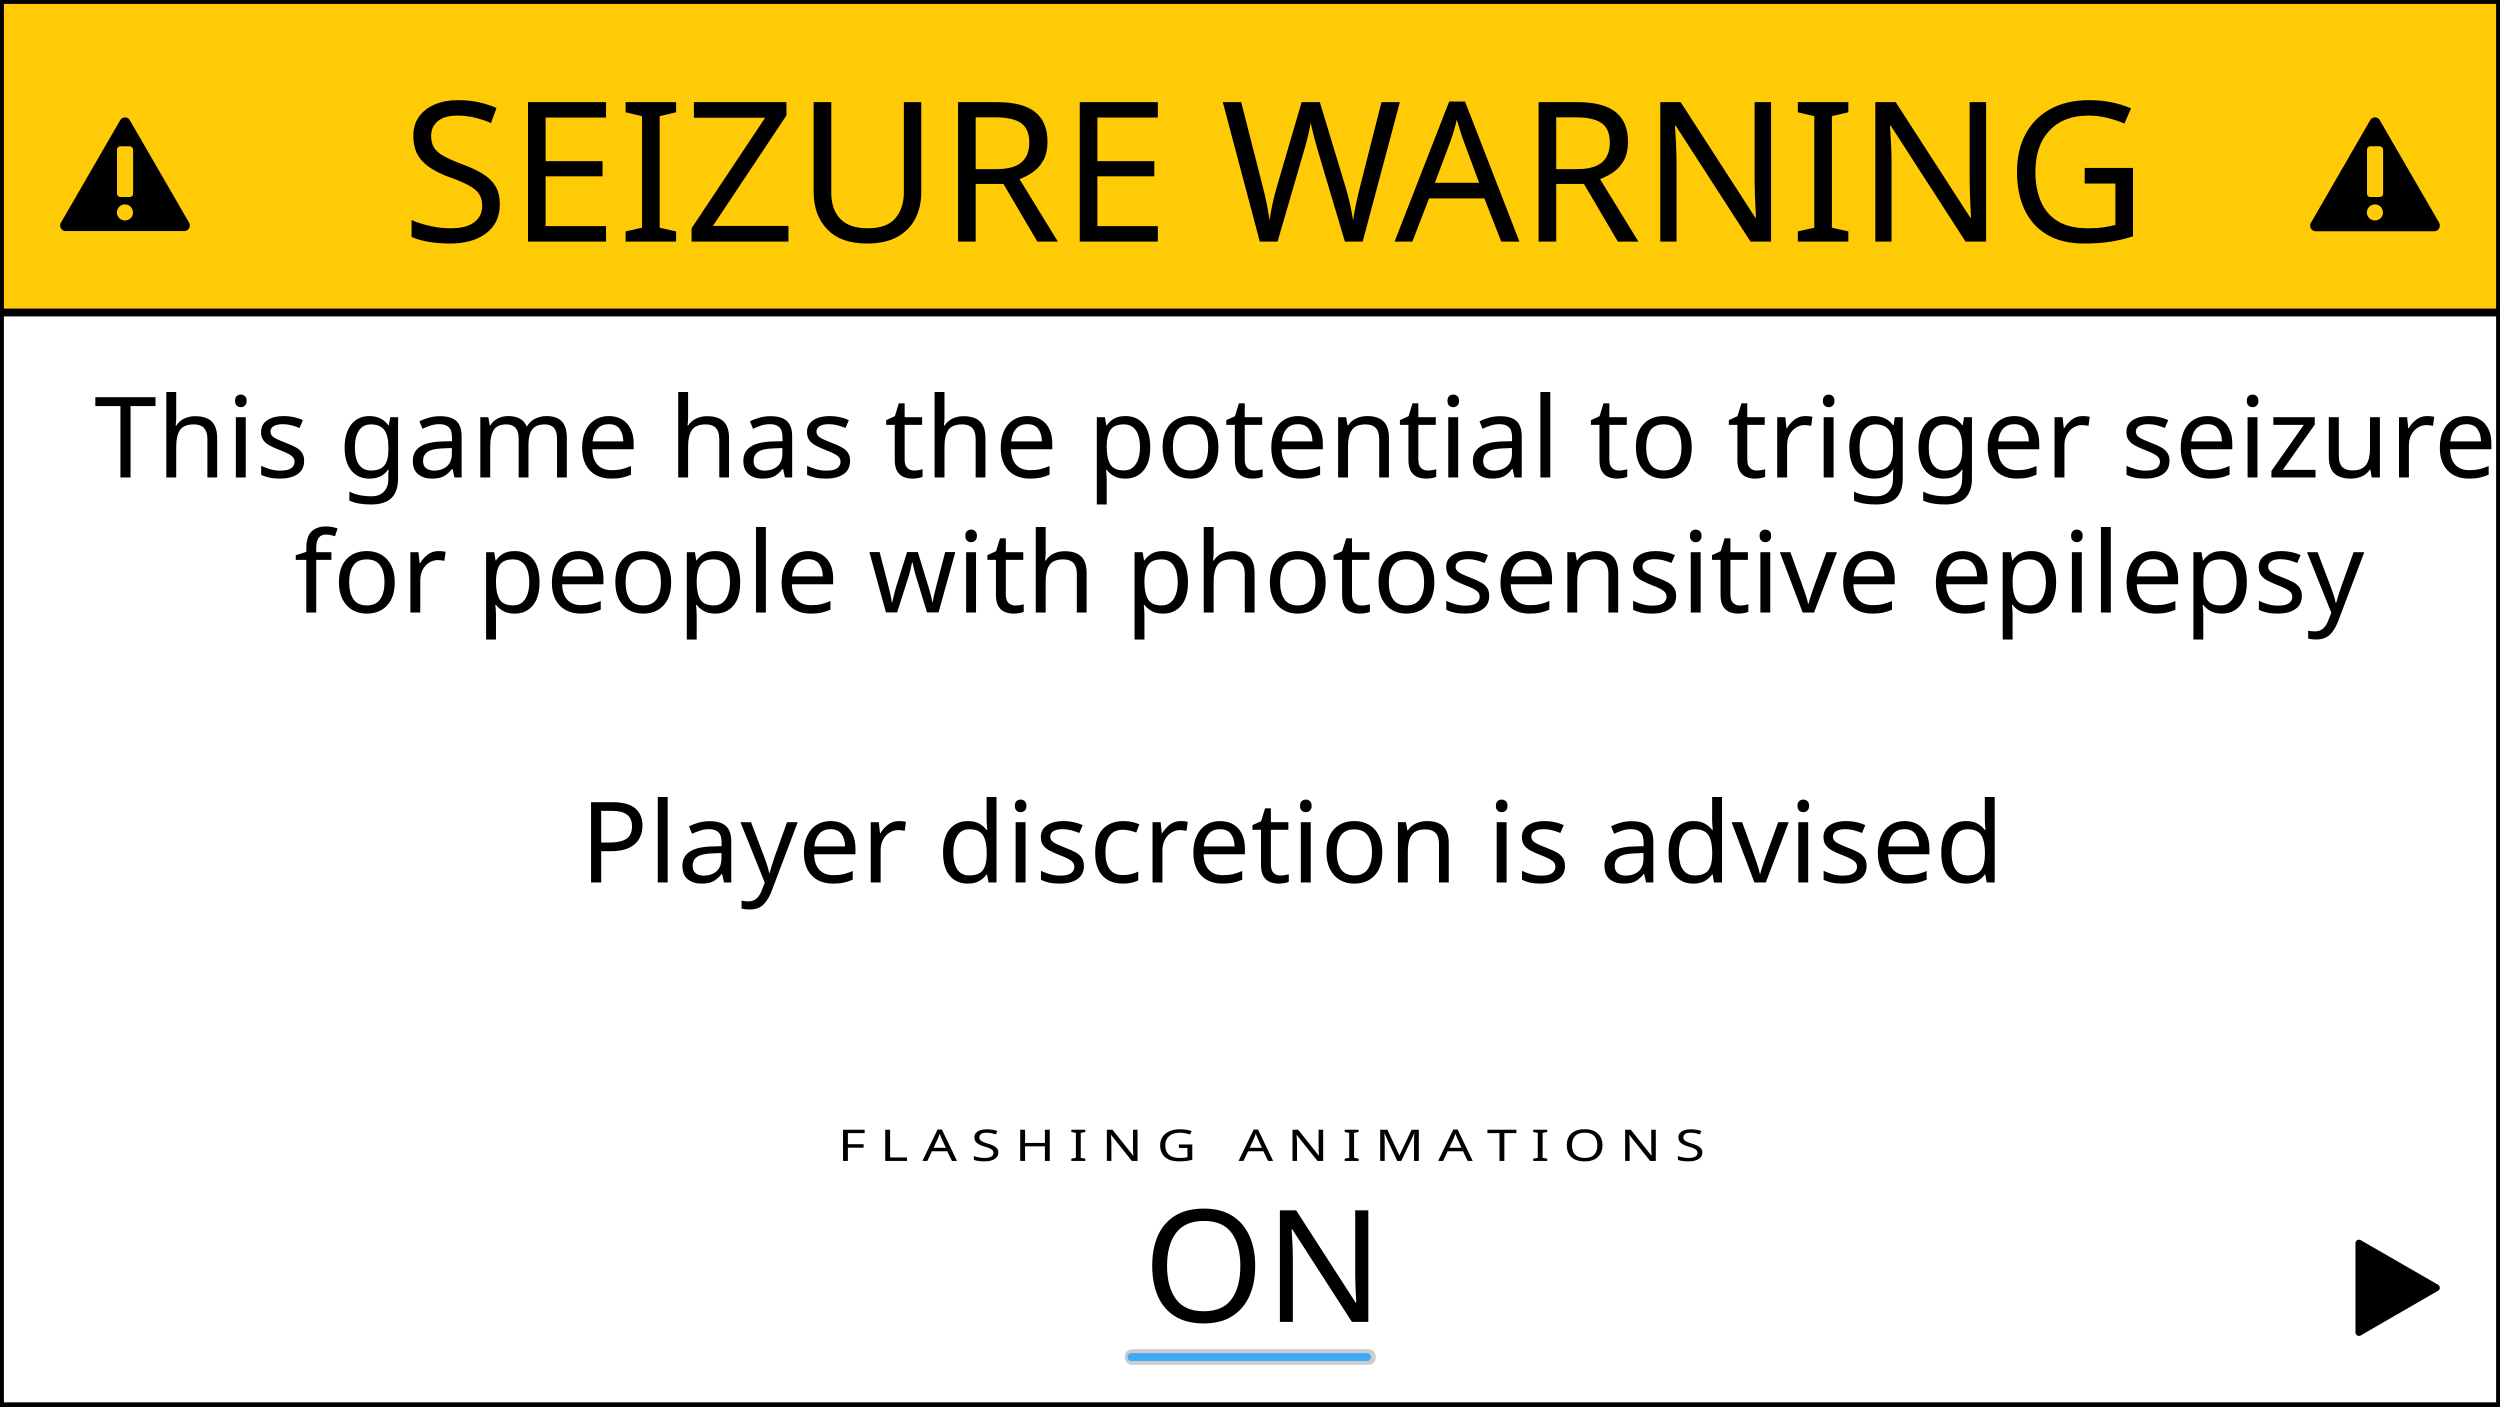
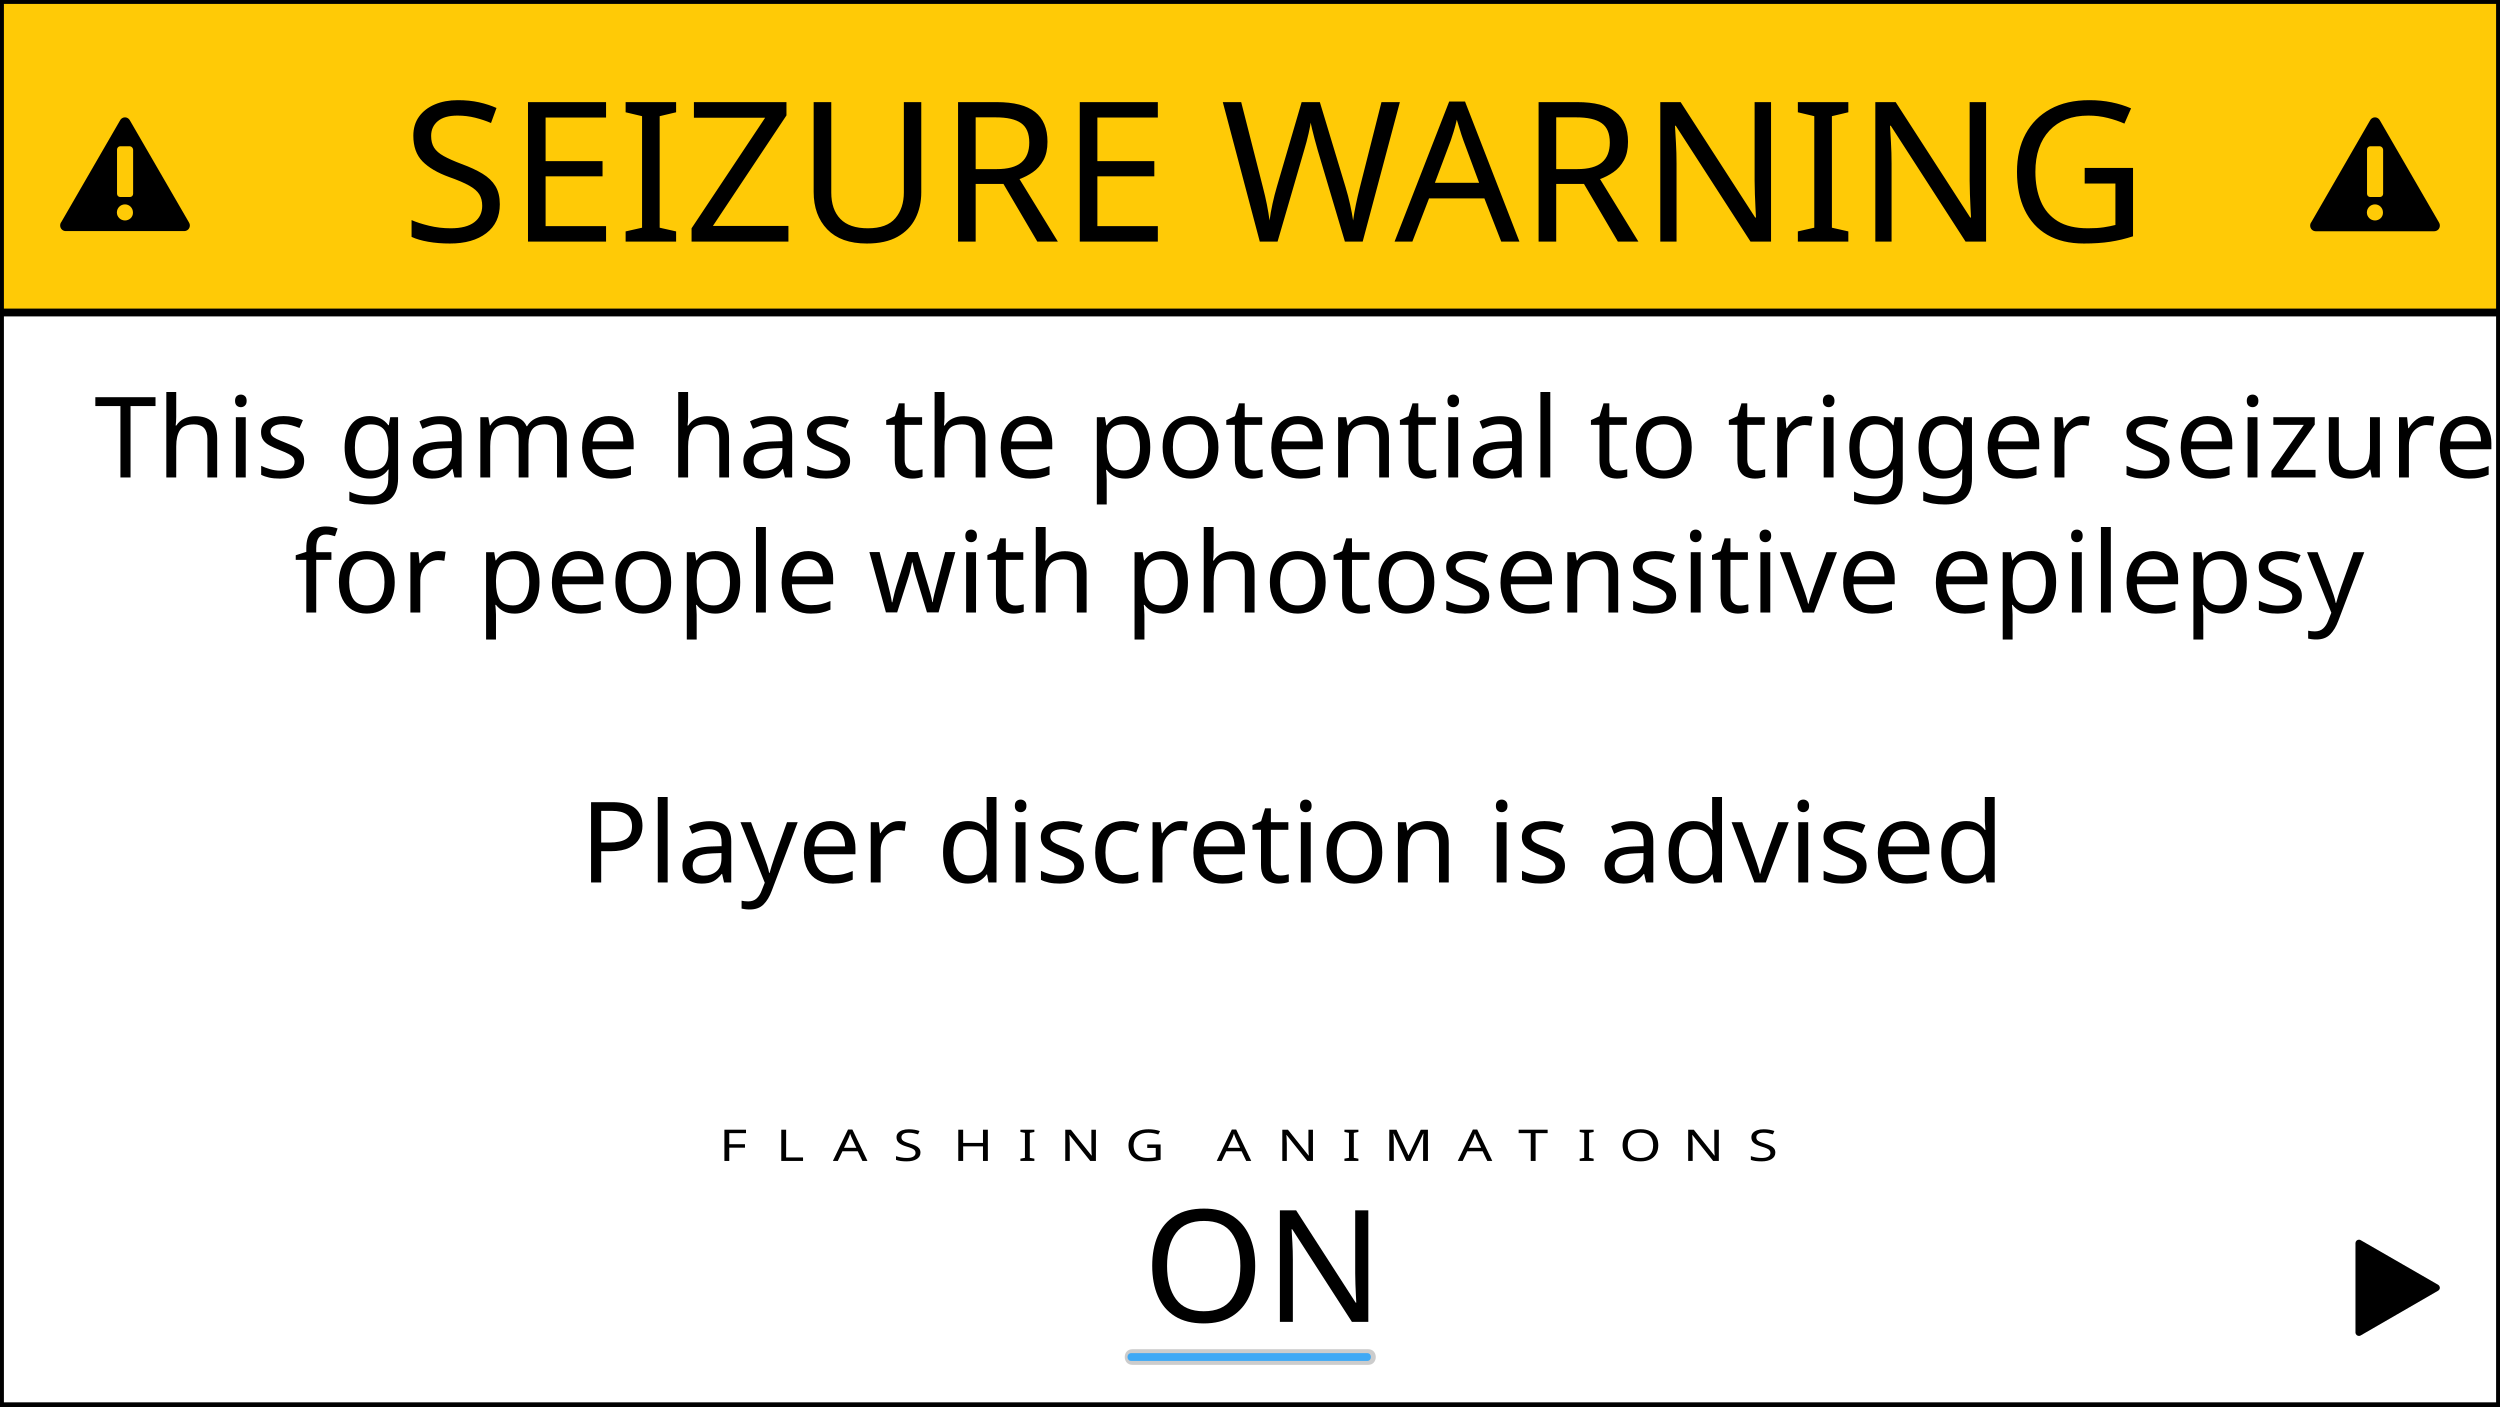
<svg xmlns="http://www.w3.org/2000/svg" version="1.1" x="0px" y="0px" viewBox="0 0 1600 900" enable-background="new 0 0 1600 900" xml:space="preserve">
+   <font horiz-adv-x="1000">
+     <font-face font-family="MyriadPro-Regular" units-per-em="1000" underline-position="-100" underline-thickness="50" />
+     <missing-glyph horiz-adv-x="500" d="M0,0l500,0l0,700l-500,0M250,395l-170,255l340,0M280,350l170,255l0,-510M80,50l170,255l170,-255M50,605l170,-255l-170,-255z" />
+   </font>
  <font horiz-adv-x="2048">
    <font-face font-family="Roboto-Thin" units-per-em="2048" underline-position="-150" underline-thickness="100" />
    <missing-glyph horiz-adv-x="490" />
    <glyph unicode=" " horiz-adv-x="490" />
    <glyph unicode="A" horiz-adv-x="1223" d="M967,435l-711,0l-163,-435l-59,0l544,1456l66,0l545,-1456l-59,0M276,489l671,0l-305,815l-28,85l-6,0l-27,-85z" />
    <glyph unicode="E" horiz-adv-x="1129" d="M954,732l-700,0l0,-678l802,0l0,-54l-856,0l0,1456l856,0l0,-54l-802,0l0,-616l700,0z" />
    <glyph unicode="F" horiz-adv-x="1127" d="M970,716l-716,0l0,-716l-54,0l0,1456l872,0l0,-54l-818,0l0,-630l716,0z" />
    <glyph unicode="G" horiz-adv-x="1429" d="M1226,196C1195,144 1137,95 1050,49C963,2 856,-21 729,-21C562,-21 427,38 324,157C220,276 168,430 168,620l0,238C168,1041 218,1190 319,1305C420,1420 551,1477 712,1477C867,1477 991,1437 1084,1357C1176,1277 1220,1174 1217,1049l-2,-6l-45,0C1170,1154 1130,1246 1051,1317C971,1388 858,1423 712,1423C565,1423 446,1371 357,1266C267,1161 222,1025 222,860l0,-240C222,447 268,306 361,197C454,88 576,33 729,33C846,33 942,52 1018,90C1093,128 1145,172 1172,221l0,414l-445,0l0,55l499,0z" />
    <glyph unicode="I" horiz-adv-x="534" d="M294,0l-54,0l0,1456l54,0z" />
    <glyph unicode="N" horiz-adv-x="1449" d="M1249,0l-54,0l-934,1356l-6,-2l0,-1354l-55,0l0,1456l55,0l934,-1353l6,2l0,1351l54,0z" />
    <glyph unicode="O" horiz-adv-x="1364" d="M1231,619C1231,422 1182,267 1085,152C988,37 854,-21 683,-21C512,-21 377,37 280,152C182,267 133,422 133,619l0,218C133,1033 182,1189 279,1304C376,1419 510,1477 681,1477C852,1477 986,1419 1084,1304C1182,1189 1231,1033 1231,837M1177,839C1177,1018 1134,1160 1048,1265C962,1370 840,1423 681,1423C523,1423 401,1370 316,1265C231,1160 188,1018 188,839l0,-220C188,439 231,296 317,191C402,86 524,33 683,33C842,33 964,86 1049,191C1134,296 1177,438 1177,619z" />
    <glyph unicode="R" horiz-adv-x="1364" d="M249,683l0,-684l-54,0l0,1456l474,0C822,1455 940,1422 1023,1356C1106,1289 1147,1192 1147,1065C1147,983 1121,909 1069,842C1016,775 945,731 854,711C959,693 1034,655 1079,596C1124,537 1147,462 1147,371l0,-137C1147,189 1153,148 1164,112C1175,76 1193,47 1218,24l0,-25l-53,0C1141,26 1123,60 1111,101C1099,141 1093,186 1093,236l0,133C1093,468 1059,545 992,600C924,655 827,683 702,683M249,737l410,0C808,737 917,768 988,831C1058,894 1093,972 1093,1065C1093,1174 1058,1257 987,1315C916,1372 810,1401 669,1401l-420,0z" />
    <glyph unicode="S" horiz-adv-x="1223" d="M1060,343C1060,426 1026,494 958,545C889,596 773,648 608,702C444,752 323,805 246,861C168,917 129,1000 129,1110C129,1219 175,1308 266,1376C357,1443 472,1477 612,1477C757,1477 874,1440 963,1365C1051,1290 1094,1186 1091,1052l-2,-6l-46,0C1043,1155 1003,1245 923,1316C843,1387 739,1423 612,1423C481,1423 376,1392 299,1331C222,1269 183,1196 183,1112C183,1028 214,960 277,908C339,855 455,804 625,754C790,702 913,648 994,592C1075,536 1115,454 1115,345C1115,234 1067,146 972,79C877,12 759,-21 619,-21C473,-21 347,13 242,82C137,150 86,257 89,404l2,6l45,0C136,278 185,182 282,123C379,63 492,33 619,33C746,33 852,63 935,122C1018,181 1060,254 1060,343z" />
    <glyph unicode="U" horiz-adv-x="1365" d="M1180,1456l0,-967C1180,329 1134,204 1041,114C948,24 829,-21 683,-21C536,-21 417,24 324,115C231,205 185,330 185,489l0,967l54,0l0,-967C239,351 281,241 365,158C448,75 554,33 683,33C811,33 917,75 1001,158C1084,241 1126,351 1126,489l0,967z" />
    <glyph unicode="W" horiz-adv-x="1855" d="M423,340l63,-236l6,0l63,236l344,1116l60,0l342,-1116l62,-236l6,0l65,236l300,1116l59,0l-392,-1456l-61,0l-361,1214l-48,145l-6,0l-46,-145l-364,-1214l-61,0l-393,1456l60,0z" />
    <glyph unicode="Z" horiz-adv-x="1224" d="M168,54l962,0l0,-54l-1036,0l0,44l929,1359l-889,0l0,53l964,0l0,-38z" />
  </font>
  <font horiz-adv-x="2048">
    <font-face font-family="Roboto-Light" units-per-em="2048" underline-position="-150" underline-thickness="100" />
    <missing-glyph horiz-adv-x="498" />
    <glyph unicode=" " horiz-adv-x="498" />
    <glyph unicode="A" horiz-adv-x="1256" d="M948,406l-639,0l-147,-406l-124,0l535,1456l113,0l531,-1456l-124,0M347,513l562,0l-276,772l-6,0z" />
    <glyph unicode="F" horiz-adv-x="1128" d="M975,682l-669,0l0,-682l-120,0l0,1456l891,0l0,-102l-771,0l0,-569l669,0z" />
    <glyph unicode="G" horiz-adv-x="1410" d="M1221,196C1189,143 1130,94 1044,48C957,2 848,-21 717,-21C550,-21 413,37 306,152C199,267 146,417 146,600l0,267C146,1047 198,1194 301,1307C404,1420 538,1477 702,1477C860,1477 986,1435 1079,1352C1172,1269 1217,1163 1214,1034l-3,-6l-110,0C1101,1129 1066,1212 997,1277C928,1342 829,1375 702,1375C571,1375 466,1328 386,1233C306,1138 266,1017 266,869l0,-269C266,448 308,323 391,226C474,129 583,80 717,80C819,80 902,95 967,126C1032,157 1077,192 1102,233l0,373l-392,0l0,102l511,0z" />
    <glyph unicode="H" horiz-adv-x="1439" d="M1253,0l-120,0l0,670l-827,0l0,-670l-120,0l0,1456l120,0l0,-684l827,0l0,684l120,0z" />
    <glyph unicode="I" horiz-adv-x="554" d="M337,0l-120,0l0,1456l120,0z" />
    <glyph unicode="L" horiz-adv-x="1128" d="M306,101l752,0l0,-101l-872,0l0,1456l120,0z" />
    <glyph unicode="M" horiz-adv-x="1766" d="M886,174l6,0l542,1282l146,0l0,-1456l-120,0l0,1223l-6,1l-522,-1224l-86,0l-534,1254l-6,-1l0,-1253l-120,0l0,1456l160,0z" />
    <glyph unicode="N" horiz-adv-x="1445" d="M1259,0l-120,0l-827,1246l-6,-1l0,-1245l-120,0l0,1456l120,0l827,-1243l6,1l0,1242l120,0z" />
    <glyph unicode="O" horiz-adv-x="1378" d="M1254,609C1254,421 1203,269 1100,153C997,37 858,-21 685,-21C514,-21 378,37 277,153C175,269 124,421 124,609l0,237C124,1033 175,1185 276,1302C377,1419 513,1477 684,1477C857,1477 996,1419 1099,1302C1202,1185 1254,1033 1254,846M1135,848C1135,1005 1095,1132 1016,1228C936,1324 825,1372 684,1372C545,1372 437,1324 360,1228C283,1132 244,1005 244,848l0,-239C244,450 283,323 361,227C438,131 546,83 685,83C827,83 938,131 1017,227C1096,322 1135,450 1135,609z" />
    <glyph unicode="P" horiz-adv-x="1263" d="M306,605l0,-605l-120,0l0,1456l502,0C841,1456 959,1417 1043,1339C1126,1261 1168,1158 1168,1031C1168,902 1126,798 1043,721C959,644 841,605 688,605M306,707l382,0C808,707 898,738 958,799C1018,860 1048,936 1048,1029C1048,1122 1018,1200 958,1262C898,1323 808,1354 688,1354l-382,0z" />
    <glyph unicode="S" horiz-adv-x="1236" d="M1007,354C1007,429 977,490 918,539C859,588 758,633 616,676C461,719 343,772 262,836C181,899 140,986 140,1095C140,1206 185,1298 276,1370C367,1441 482,1477 623,1477C771,1477 890,1437 980,1356C1070,1275 1114,1172 1111,1047l-2,-6l-112,0C997,1137 962,1217 893,1280C823,1343 733,1375 623,1375C510,1375 421,1348 357,1295C292,1241 260,1175 260,1097C260,1023 289,962 348,915C406,867 509,822 656,781C809,736 926,681 1007,616C1088,551 1128,464 1128,356C1128,243 1081,152 987,83C892,14 773,-21 630,-21C487,-21 362,16 255,89C148,162 97,268 100,408l2,6l111,0C213,301 255,218 340,163C425,108 521,80 630,80C741,80 832,106 902,157C972,208 1007,273 1007,354z" />
    <glyph unicode="T" horiz-adv-x="1224" d="M1176,1354l-496,0l0,-1354l-119,0l0,1354l-513,0l0,102l1128,0z" />
    <glyph unicode="a" horiz-adv-x="1101" d="M843,0C836,38 830,71 827,98C823,125 821,153 821,182C784,123 731,75 664,37C597,-2 519,-21 432,-21C326,-21 244,7 186,64C127,120 98,196 98,293C98,390 140,468 225,528C310,588 420,618 555,618l266,0l0,134C821,829 797,890 748,934C699,978 629,1000 540,1000C458,1000 392,980 342,940C291,900 266,850 266,789l-111,0l-2,6C149,876 184,948 258,1010C331,1071 427,1102 546,1102C665,1102 760,1072 832,1011C904,950 940,863 940,750l0,-532C940,180 942,143 947,107C951,71 958,35 968,0M445,85C537,85 617,107 684,151C751,194 797,250 821,319l0,207l-267,0C457,526 376,503 313,457C250,410 218,354 218,289C218,228 238,178 279,141C319,104 374,85 445,85z" />
    <glyph unicode="c" horiz-adv-x="1054" d="M554,80C631,80 699,103 758,148C817,193 846,256 846,337l107,0l2,-6C958,231 918,147 837,80C756,13 661,-21 554,-21C410,-21 298,30 218,131C137,232 97,362 97,520l0,42C97,719 137,849 217,950C297,1051 409,1102 553,1102C669,1102 766,1067 843,997C920,927 958,835 955,721l-2,-6l-107,0C846,802 818,871 761,923C704,974 635,1000 553,1000C440,1000 355,958 300,875C245,792 217,687 217,562l0,-42C217,393 245,288 300,205C355,122 440,80 554,80z" />
    <glyph unicode="d" horiz-adv-x="1140" d="M111,532C111,705 148,843 221,947C294,1050 395,1102 526,1102C600,1102 665,1086 721,1055C776,1024 822,979 859,922l0,638l120,0l0,-1560l-98,0l-17,157C827,100 781,56 724,25C667,-6 601,-21 524,-21C395,-21 294,27 221,124C148,220 111,349 111,511M231,511C231,380 257,276 310,199C362,122 441,83 546,83C623,83 688,100 739,135C790,169 830,216 859,277l0,513C832,851 793,901 743,940C693,979 628,998 548,998C443,998 364,955 311,869C258,782 231,670 231,532z" />
    <glyph unicode="e" horiz-adv-x="1054" d="M569,-21C429,-21 315,29 228,128C141,227 97,354 97,509l0,55C97,720 141,849 230,950C318,1051 427,1102 558,1102C689,1102 791,1060 863,976C934,891 970,778 970,635l0,-93l-753,0l0,-33C217,386 248,283 311,202C373,121 459,80 569,80C635,80 696,91 751,113C806,134 852,163 889,200l51,-82C902,78 852,45 791,19C729,-8 655,-21 569,-21M558,1000C466,1000 390,967 331,901C272,835 237,751 227,650l3,-6l620,0l0,25C850,765 825,844 775,907C724,969 652,1000 558,1000z" />
    <glyph unicode="f" horiz-adv-x="658" d="M240,0l0,984l-179,0l0,98l179,0l0,158C240,1349 267,1433 322,1492C377,1551 453,1581 551,1581C572,1581 594,1579 617,1576C640,1573 663,1568 687,1562l-16,-99C655,1467 639,1470 622,1473C605,1475 586,1476 563,1476C498,1476 448,1455 413,1414C378,1373 360,1315 360,1240l0,-158l245,0l0,-98l-245,0l0,-984z" />
    <glyph unicode="g" horiz-adv-x="1140" d="M115,532C115,705 152,843 225,947C298,1050 399,1102 530,1102C607,1102 673,1086 730,1053C787,1020 833,973 870,912l17,170l97,0l0,-1088C984,-144 946,-250 870,-325C794,-400 686,-437 547,-437C495,-437 440,-431 381,-418C322,-405 270,-388 226,-366l23,101C292,-286 339,-302 388,-313C437,-324 489,-330 545,-330C652,-330 731,-303 784,-248C837,-193 863,-113 863,-6l0,153C826,93 780,52 724,23C667,-6 602,-21 528,-21C399,-21 298,27 225,124C152,221 115,350 115,511M235,511C235,380 261,276 314,199C367,122 446,83 551,83C627,83 691,100 743,135C794,169 834,216 863,276l0,516C836,853 797,902 747,941C696,979 632,998 553,998C448,998 368,955 315,868C262,781 235,669 235,532z" />
    <glyph unicode="h" horiz-adv-x="1140" d="M278,898C315,963 363,1013 423,1049C482,1084 552,1102 632,1102C746,1102 834,1067 895,996C956,925 986,816 986,667l0,-667l-120,0l0,669C866,786 843,871 797,922C750,973 686,998 605,998C521,998 452,978 398,937C343,896 303,841 278,772l0,-772l-120,0l0,1560l120,0z" />
    <glyph unicode="i" horiz-adv-x="465" d="M292,0l-119,0l0,1082l119,0M292,1392l-119,0l0,168l119,0z" />
    <glyph unicode="l" horiz-adv-x="465" d="M292,0l-119,0l0,1560l119,0z" />
    <glyph unicode="m" horiz-adv-x="1815" d="M260,1082l11,-178C306,967 352,1015 410,1050C467,1085 536,1102 615,1102C698,1102 767,1082 822,1043C877,1003 917,942 941,861C974,936 1020,995 1081,1038C1141,1081 1214,1102 1299,1102C1414,1102 1504,1064 1567,987C1630,910 1661,792 1661,631l0,-631l-120,0l0,633C1541,766 1517,861 1470,916C1423,971 1357,998 1274,998C1183,998 1112,970 1062,915C1012,859 980,787 967,699C967,692 967,684 968,677C968,670 968,660 968,649l0,-649l-121,0l0,633C847,764 823,857 776,914C728,970 662,998 579,998C495,998 428,977 379,935C329,892 294,835 274,763l0,-763l-120,0l0,1082z" />
    <glyph unicode="n" horiz-adv-x="1140" d="M264,1082l11,-188C310,960 357,1011 416,1048C475,1084 544,1102 625,1102C742,1102 832,1066 893,995C954,923 985,811 985,659l0,-659l-120,0l0,658C865,782 842,870 796,921C749,972 683,998 598,998C513,998 444,977 392,935C339,893 301,837 278,766l0,-766l-120,0l0,1082z" />
    <glyph unicode="o" horiz-adv-x="1140" d="M91,557C91,716 135,847 222,949C309,1051 425,1102 569,1102C714,1102 830,1051 917,949C1004,847 1048,716 1048,557l0,-33C1048,364 1005,233 918,132C831,30 715,-21 571,-21C426,-21 309,30 222,132C135,233 91,364 91,524M211,524C211,399 243,293 306,208C369,123 458,80 571,80C682,80 770,123 834,208C897,293 929,399 929,524l0,33C929,680 897,785 833,871C769,957 681,1000 569,1000C457,1000 369,957 306,871C243,785 211,680 211,557z" />
    <glyph unicode="p" horiz-adv-x="1140" d="M1029,511C1029,349 992,220 919,124C846,27 745,-21 616,-21C541,-21 475,-7 418,22C361,51 314,91 278,144l0,-560l-120,0l0,1498l92,0l22,-169C308,973 355,1020 412,1053C469,1086 537,1102 614,1102C744,1102 846,1050 919,947C992,843 1029,705 1029,532M909,532C909,669 882,781 827,868C772,955 692,998 587,998C508,998 443,979 393,941C342,903 304,854 278,793l0,-524C306,210 346,164 397,131C448,97 512,80 589,80C694,80 773,119 828,198C882,277 909,381 909,511z" />
    <glyph unicode="r" horiz-adv-x="699" d="M652,979l-85,6C492,985 430,964 382,922C333,879 299,821 278,747l0,-747l-120,0l0,1082l105,0l15,-180l0,-12C309,957 351,1009 404,1046C457,1083 519,1102 592,1102C607,1102 621,1101 634,1099C647,1096 658,1094 667,1091z" />
    <glyph unicode="s" horiz-adv-x="1043" d="M806,277C806,328 785,372 744,410C702,447 627,478 518,502C390,529 295,565 233,612C170,658 139,723 139,806C139,889 174,959 244,1016C313,1073 405,1102 520,1102C641,1102 737,1072 809,1011C881,950 915,874 912,785l-2,-6l-111,0C799,838 774,890 723,934C672,978 604,1000 520,1000C433,1000 368,981 324,943C280,905 258,861 258,810C258,761 277,720 315,688C352,655 427,627 540,602C667,574 763,535 828,485C893,435 925,368 925,283C925,193 889,120 816,64C743,7 646,-21 526,-21C395,-21 292,10 217,73C142,136 106,210 110,297l2,6l110,0C227,225 259,168 318,133C377,98 446,80 526,80C613,80 681,99 731,138C781,177 806,223 806,277z" />
    <glyph unicode="t" horiz-adv-x="659" d="M345,1359l0,-277l238,0l0,-98l-238,0l0,-705C345,208 358,158 384,129C409,99 443,84 486,84C501,84 515,85 529,87C542,88 558,91 577,95l18,-89C579,-2 559,-8 536,-13C512,-18 488,-21 465,-21C389,-21 330,3 288,51C245,99 224,175 224,279l0,705l-187,0l0,98l187,0l0,277z" />
    <glyph unicode="u" horiz-adv-x="1140" d="M866,176C831,113 785,64 727,30C668,-4 599,-21 519,-21C405,-21 316,18 251,95C186,172 154,292 154,455l0,627l120,0l0,-629C274,321 297,226 342,169C387,112 450,83 533,83C623,83 695,103 749,144C802,184 840,239 862,309l0,773l120,0l0,-1082l-106,0z" />
    <glyph unicode="v" horiz-adv-x="1002" d="M466,271l35,-127l6,0l38,127l294,811l124,0l-411,-1082l-96,0l-412,1082l124,0z" />
    <glyph unicode="w" horiz-adv-x="1550" d="M391,351l42,-198l6,0l50,198l230,731l103,0l230,-731l50,-204l6,0l47,204l193,731l128,0l-315,-1082l-102,0l-245,740l-43,175l-6,0l-43,-175l-240,-740l-103,0l-314,1082l128,0z" />
    <glyph unicode="y" horiz-adv-x="1002" d="M465,293l38,-129l6,0l327,918l134,0l-470,-1255C472,-246 436,-309 391,-360C346,-411 281,-437 195,-437C181,-437 164,-435 144,-432C124,-429 109,-426 100,-423l14,100C122,-324 135,-326 153,-327C170,-329 183,-330 191,-330C243,-330 285,-311 316,-274C347,-237 374,-190 396,-132l57,146l-418,1068l133,0z" />
    <glyph unicode="z" horiz-adv-x="1002" d="M238,101l703,0l0,-101l-851,0l0,88l652,891l-632,0l0,103l783,0l0,-89z" />
  </font>
  <g id="Background">
    <rect id="Outer_Frame" fill="#FFFFFF" stroke="#000000" stroke-width="5" stroke-miterlimit="10" width="1600" height="900" />
    <rect id="Header_BG" fill="#FFCA06" stroke="#000000" stroke-width="5" stroke-miterlimit="10" width="1600" height="200" />
    <text id="Header" transform="matrix(1.0018 0 0 1 257.0186 154.605)" font-family="'Roboto-Thin'" font-size="125">SEIZURE WARNING</text>
    <g id="Left_symbol">
      <g>
        <path d="M121.2,142.9L121.2,142.9l-0.1-0.2c-0.1-0.1-0.1-0.3-0.2-0.4L83.1,77c-0.6-1.1-1.8-1.9-3.1-1.9c-1.5,0-2.7,0.9-3.3,2.2     l0,0L39.3,142l0,0c-0.5,0.6-0.8,1.4-0.8,2.3c0,2,1.6,3.6,3.6,3.6l0,0h75.8l0,0c2,0,3.6-1.6,3.6-3.6     C121.5,143.8,121.4,143.3,121.2,142.9z M80,141.1c-2.9,0-5.2-2.3-5.2-5.1c0-2.9,2.3-5.2,5.2-5.2c2.8,0,5.1,2.3,5.1,5.2     C85.2,138.9,82.8,141.1,80,141.1z M85.2,95.8V124h0c0,0,0,0,0,0c0,1.2-0.9,2.1-2.1,2.1c0,0,0,0,0,0v0H77c-1.2,0-2.1-0.9-2.1-2.1     c0,0,0,0,0,0h0V95.8c0,0,0-0.1,0-0.1c0-1.1,0.9-2,1.9-2.1v0h6.3v0C84.2,93.7,85.1,94.6,85.2,95.8L85.2,95.8L85.2,95.8L85.2,95.8     C85.2,95.8,85.2,95.8,85.2,95.8z" />
      </g>
    </g>
    <g id="Right_symbol">
      <g>
        <path d="M1561.2,142.9L1561.2,142.9l-0.1-0.2c-0.1-0.1-0.1-0.3-0.2-0.4L1523.1,77c-0.6-1.1-1.8-1.9-3.1-1.9     c-1.5,0-2.7,0.9-3.3,2.2l0,0l-37.4,64.8l0,0c-0.5,0.6-0.8,1.4-0.8,2.3c0,2,1.6,3.6,3.6,3.6l0,0h75.8l0,0c2,0,3.6-1.6,3.6-3.6     C1561.5,143.8,1561.4,143.3,1561.2,142.9z M1520,141.1c-2.9,0-5.2-2.3-5.2-5.1c0-2.9,2.3-5.2,5.2-5.2c2.8,0,5.1,2.3,5.1,5.2     C1525.2,138.9,1522.8,141.1,1520,141.1z M1525.2,95.8V124h0c0,0,0,0,0,0c0,1.2-0.9,2.1-2.1,2.1c0,0,0,0,0,0v0h-6.1     c-1.2,0-2.1-0.9-2.1-2.1c0,0,0,0,0,0h0V95.8c0,0,0-0.1,0-0.1c0-1.1,0.9-2,1.9-2.1v0h6.3v0C1524.2,93.7,1525.1,94.6,1525.2,95.8     L1525.2,95.8L1525.2,95.8L1525.2,95.8C1525.2,95.8,1525.2,95.8,1525.2,95.8z" />
      </g>
    </g>
    <text id="Text" transform="matrix(1 0 0 1 60.2948 305.5972)">
      <tspan x="0" y="0" font-family="'Roboto-Light'" font-size="72">This game has the potential to trigger seizures </tspan>
      <tspan x="127.9" y="86.4" font-family="'Roboto-Light'" font-size="72">for people with photosensitive epilepsy</tspan>
      <tspan x="311" y="259.2" font-family="'Roboto-Light'" font-size="72">Player discretion is advised</tspan>
    </text>
-     <text id="Button_label" transform="matrix(1.2381 0 0 1 536.1688 743)" font-family="'Roboto-Light'" font-size="28">F L A S H I N G   A N I M A T I O N S</text>
+     <text id="Button_label" transform="matrix(1.2381 0 0 1 460.2494 743)">
+       <tspan x="0" y="0" font-family="'Roboto-Light'" font-size="28">F</tspan>
+       <tspan x="15.4" y="0" font-family="'MyriadPro-Regular'" font-size="28" letter-spacing="7.3"> </tspan>
+       <tspan x="29.4" y="0" font-family="'Roboto-Light'" font-size="28">L</tspan>
+       <tspan x="44.8" y="0" font-family="'MyriadPro-Regular'" font-size="28" letter-spacing="7.3"> </tspan>
+       <tspan x="58.8" y="0" font-family="'Roboto-Light'" font-size="28">A</tspan>
+       <tspan x="76" y="0" font-family="'MyriadPro-Regular'" font-size="28" letter-spacing="7.3"> </tspan>
+       <tspan x="90" y="0" font-family="'Roboto-Light'" font-size="28">S</tspan>
+       <tspan x="106.9" y="0" font-family="'MyriadPro-Regular'" font-size="28" letter-spacing="7.3"> </tspan>
+       <tspan x="120.9" y="0" font-family="'Roboto-Light'" font-size="28">H</tspan>
+       <tspan x="140.6" y="0" font-family="'MyriadPro-Regular'" font-size="28" letter-spacing="7.3"> </tspan>
+       <tspan x="154.6" y="0" font-family="'Roboto-Light'" font-size="28">I</tspan>
+       <tspan x="162.2" y="0" font-family="'MyriadPro-Regular'" font-size="28" letter-spacing="7.3"> </tspan>
+       <tspan x="176.2" y="0" font-family="'Roboto-Light'" font-size="28">N</tspan>
+       <tspan x="195.9" y="0" font-family="'MyriadPro-Regular'" font-size="28" letter-spacing="7.3"> </tspan>
+       <tspan x="209.9" y="0" font-family="'Roboto-Light'" font-size="28">G</tspan>
+       <tspan x="229.2" y="0" font-family="'MyriadPro-Regular'" font-size="28" letter-spacing="7.3">  </tspan>
+       <tspan x="257.2" y="0" font-family="'Roboto-Light'" font-size="28">A</tspan>
+       <tspan x="274.4" y="0" font-family="'MyriadPro-Regular'" font-size="28" letter-spacing="7.3"> </tspan>
+       <tspan x="288.4" y="0" font-family="'Roboto-Light'" font-size="28">N</tspan>
+       <tspan x="308.1" y="0" font-family="'MyriadPro-Regular'" font-size="28" letter-spacing="7.3"> </tspan>
+       <tspan x="322.1" y="0" font-family="'Roboto-Light'" font-size="28">I</tspan>
+       <tspan x="329.7" y="0" font-family="'MyriadPro-Regular'" font-size="28" letter-spacing="7.3"> </tspan>
+       <tspan x="343.7" y="0" font-family="'Roboto-Light'" font-size="28">M</tspan>
+       <tspan x="367.8" y="0" font-family="'MyriadPro-Regular'" font-size="28" letter-spacing="7.3"> </tspan>
+       <tspan x="381.8" y="0" font-family="'Roboto-Light'" font-size="28">A</tspan>
+       <tspan x="399" y="0" font-family="'MyriadPro-Regular'" font-size="28" letter-spacing="7.3"> </tspan>
+       <tspan x="413" y="0" font-family="'Roboto-Light'" font-size="28">T</tspan>
+       <tspan x="429.7" y="0" font-family="'MyriadPro-Regular'" font-size="28" letter-spacing="7.3"> </tspan>
+       <tspan x="443.7" y="0" font-family="'Roboto-Light'" font-size="28">I</tspan>
+       <tspan x="451.3" y="0" font-family="'MyriadPro-Regular'" font-size="28" letter-spacing="7.3"> </tspan>
+       <tspan x="465.3" y="0" font-family="'Roboto-Light'" font-size="28">O</tspan>
+       <tspan x="484.2" y="0" font-family="'MyriadPro-Regular'" font-size="28" letter-spacing="7.3"> </tspan>
+       <tspan x="498.2" y="0" font-family="'Roboto-Light'" font-size="28">N</tspan>
+       <tspan x="517.9" y="0" font-family="'MyriadPro-Regular'" font-size="28" letter-spacing="7.3"> </tspan>
+       <tspan x="531.9" y="0" font-family="'Roboto-Light'" font-size="28">S</tspan>
+     </text>
    <g>
      <g>
        <path d="M1561.5,824.2c0-0.8-0.5-1.6-1.2-2l-49.3-28.4c-0.4-0.3-0.8-0.4-1.3-0.4c-1.2,0-2.2,1-2.2,2.2c0,0.1,0,0.2,0,0.3h0V853h0     c0.1,1.1,1.1,2,2.2,2c0.4,0,0.8-0.1,1.1-0.3l0,0l49.5-28.6l0,0C1561,825.7,1561.5,825,1561.5,824.2z" />
      </g>
    </g>
  </g>
  <g id="ON">
    <g>
      <g>
        <path fill="#CCCCCC" d="M724.7,873.5c48.4,0,96.7,0,145.1,0c2,0,3.9,0,5.9,0c6.4,0,6.4-10,0-10c-48.4,0-96.7,0-145.1,0     c-2,0-3.9,0-5.9,0C718.2,863.5,718.2,873.5,724.7,873.5L724.7,873.5z" />
      </g>
    </g>
    <g>
      <line fill="#040A0F" x1="724" y1="869" x2="875" y2="869" />
      <g>
        <path fill="#3FA9F5" d="M724,871c48.4,0,96.7,0,145.1,0c2,0,3.9,0,5.9,0c3.2,0,3.2-5,0-5c-48.4,0-96.7,0-145.1,0     c-2,0-3.9,0-5.9,0C720.8,866,720.8,871,724,871L724,871z" />
      </g>
    </g>
    <text transform="matrix(1 0 0 1 731.3232 846)" font-family="'Roboto-Thin'" font-size="100">ON</text>
  </g>
  <g id="OFF" display="none">
    <text transform="matrix(1 0 0 1 711.6699 846)" display="inline" font-family="'Roboto-Thin'" font-size="100">OFF</text>
    <g display="inline">
      <g>
        <path fill="#CCCCCC" d="M724.7,873.5c48.4,0,96.7,0,145.1,0c2,0,3.9,0,5.9,0c6.4,0,6.4-10,0-10c-48.4,0-96.7,0-145.1,0     c-2,0-3.9,0-5.9,0C718.2,863.5,718.2,873.5,724.7,873.5L724.7,873.5z" />
      </g>
    </g>
    <g display="inline">
      <line fill="#040A0F" x1="724" y1="869" x2="875" y2="869" />
      <g>
        <path fill="#040A0F" d="M724,871c48.4,0,96.7,0,145.1,0c2,0,3.9,0,5.9,0c3.2,0,3.2-5,0-5c-48.4,0-96.7,0-145.1,0     c-2,0-3.9,0-5.9,0C720.8,866,720.8,871,724,871L724,871z" />
      </g>
    </g>
  </g>
</svg>
